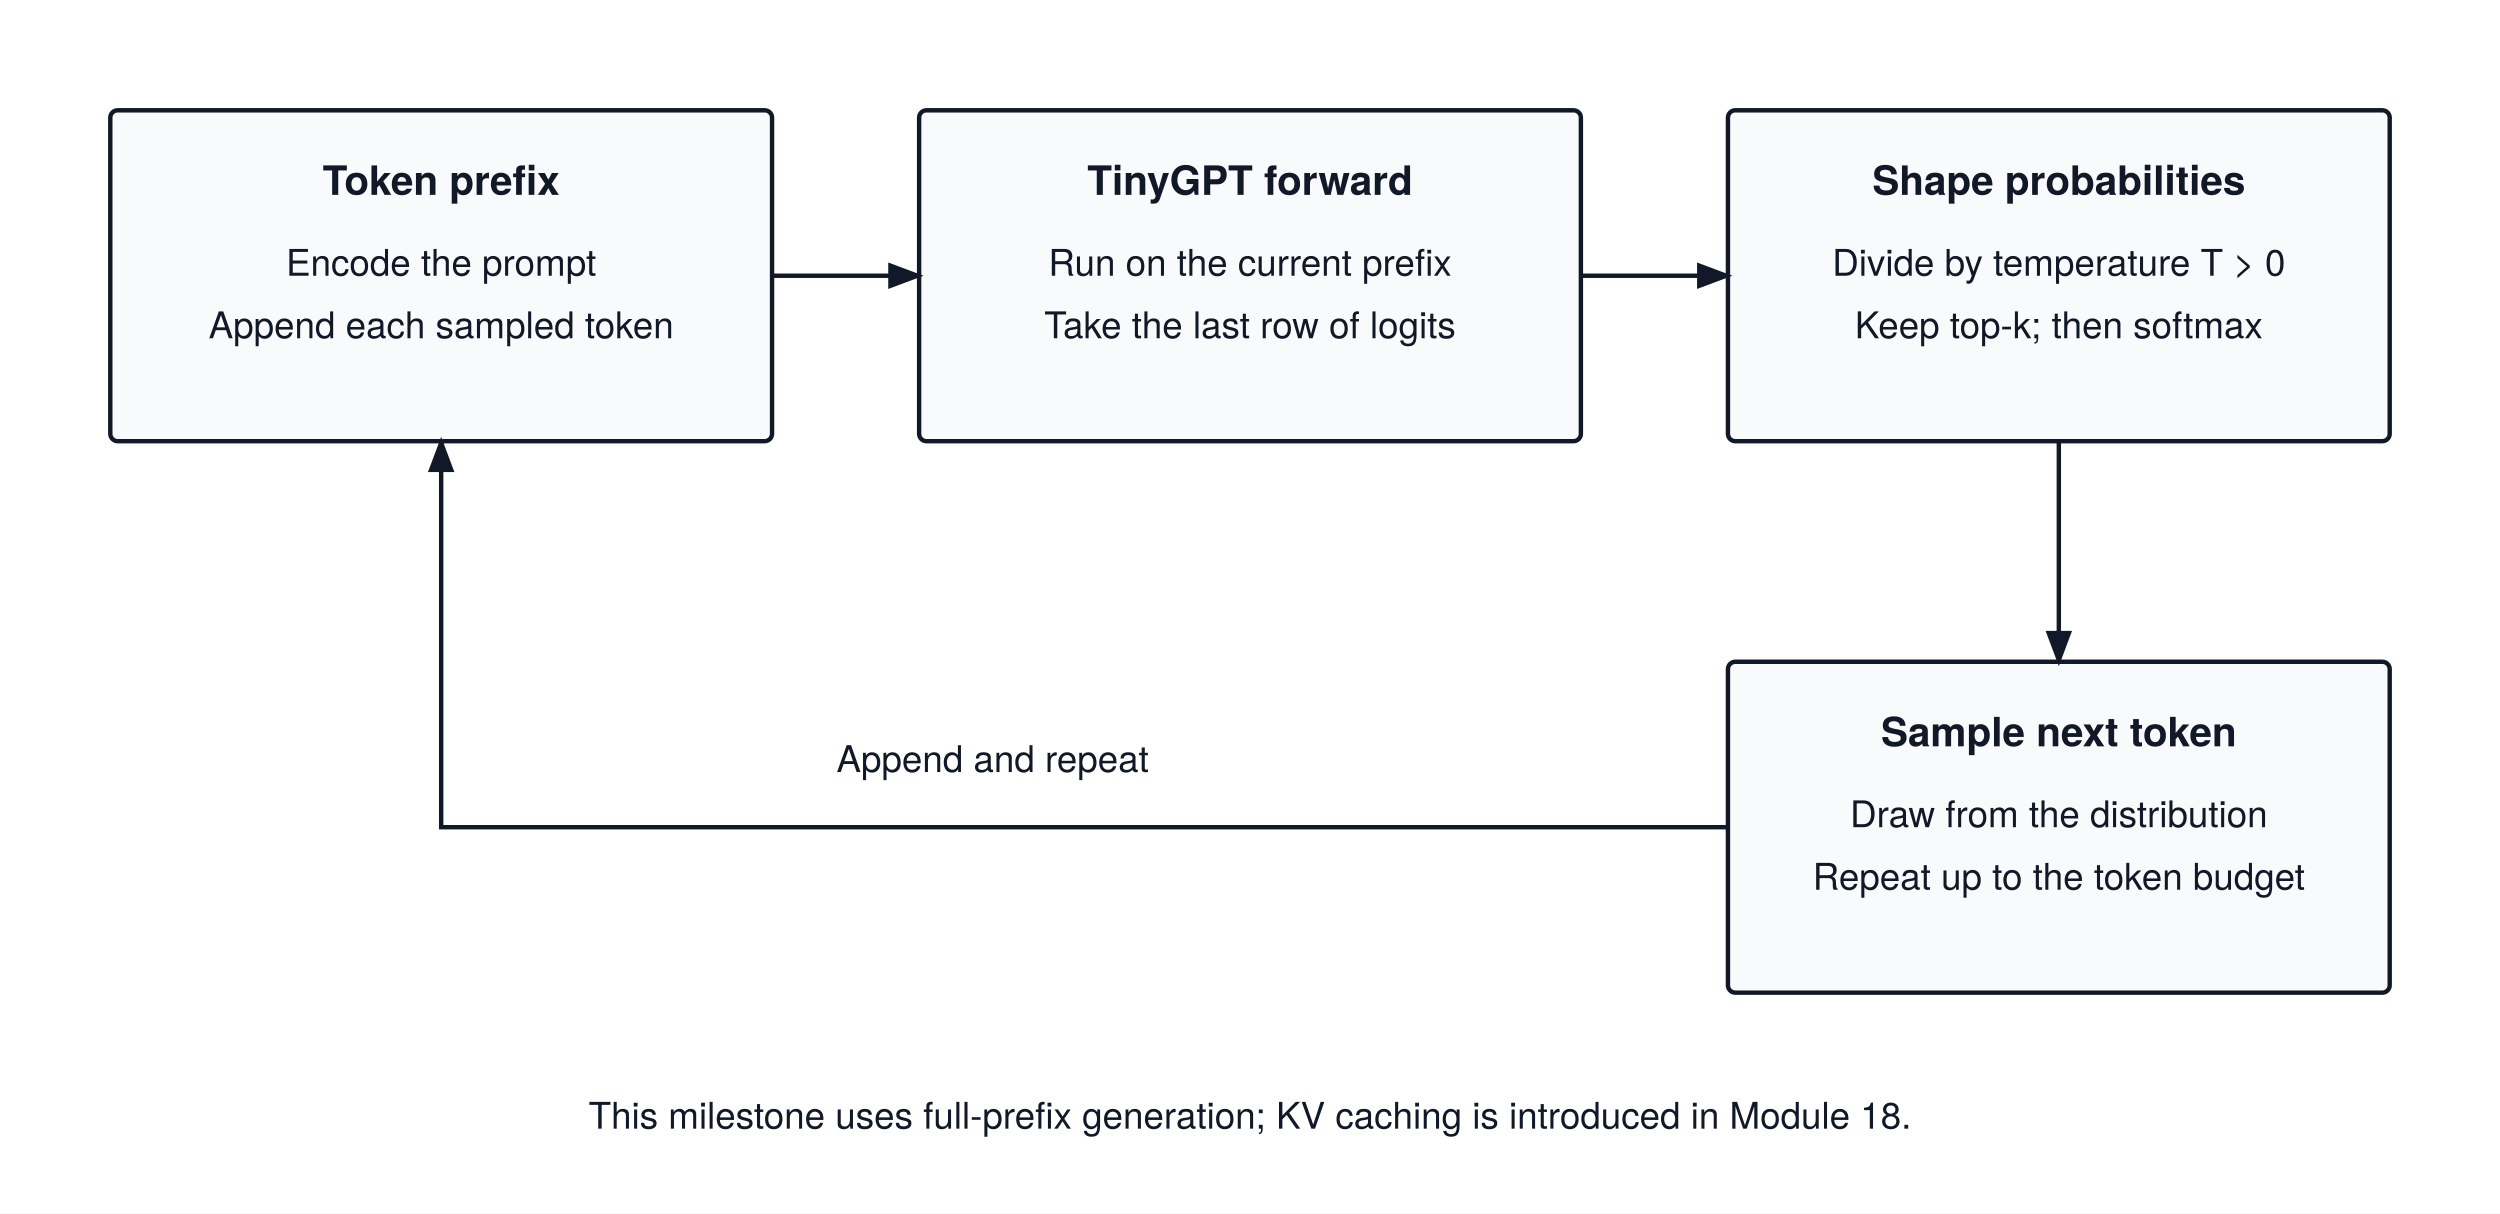
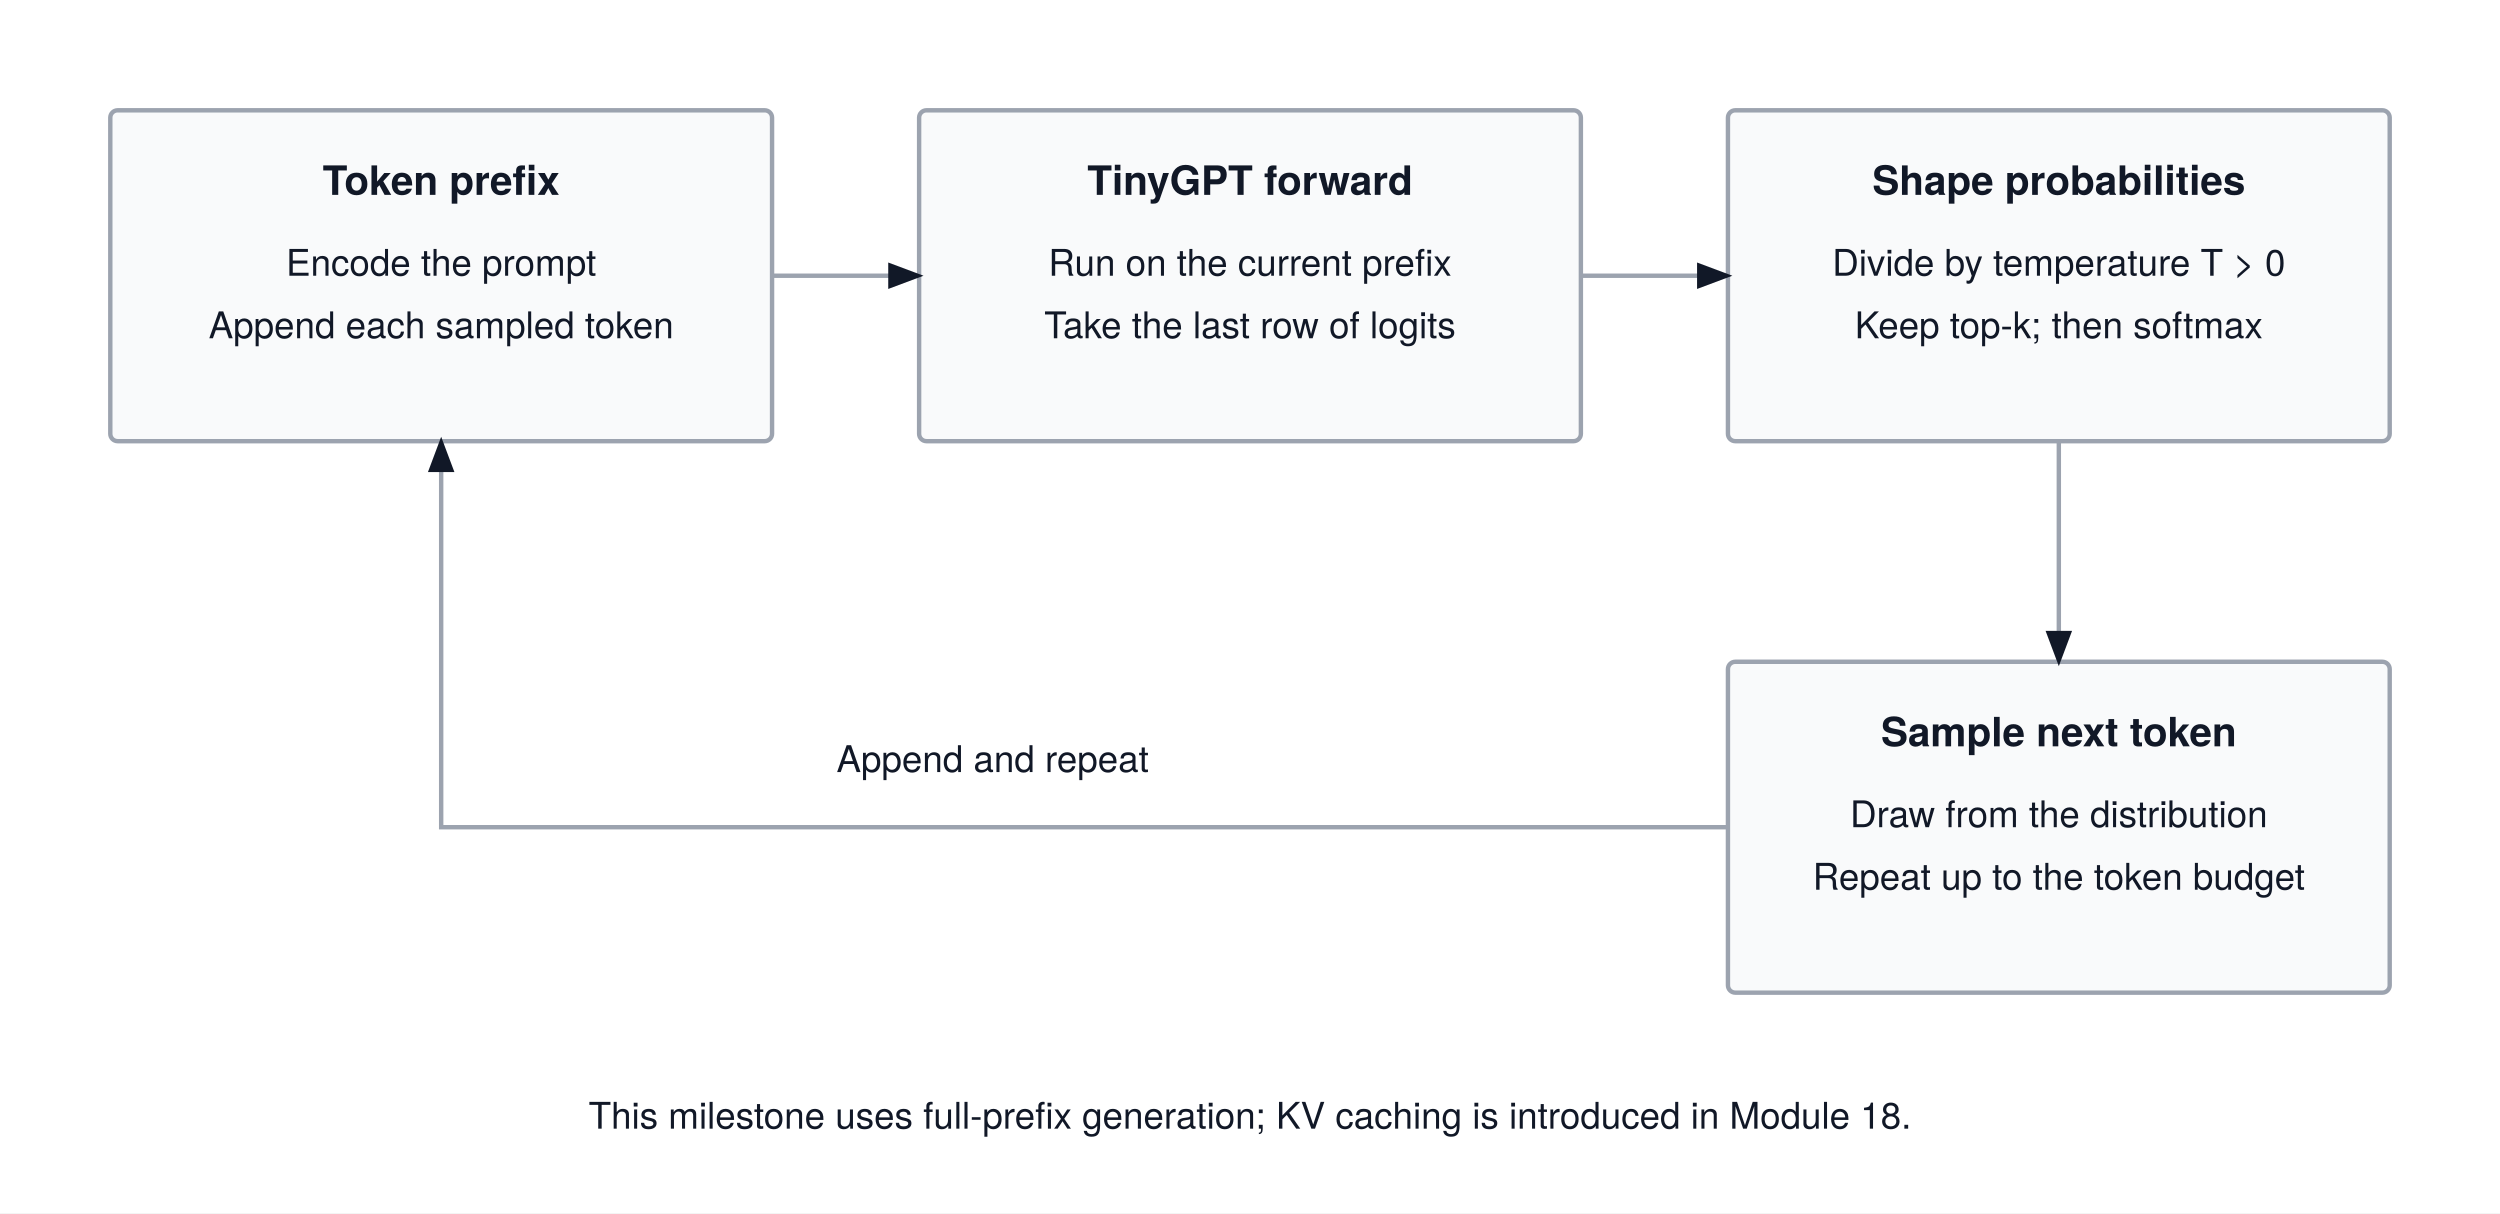
<svg xmlns="http://www.w3.org/2000/svg" viewBox="0 0 680 330" font-family="'TeX Gyre Heros', -apple-system, BlinkMacSystemFont, 'Segoe UI', 'Helvetica Neue', Arial, sans-serif">
  <rect width="680" height="330" fill="#ffffff" />
  <defs>
    <marker id="arrow" markerWidth="8" markerHeight="6" refX="7" refY="3" orient="auto">
      <polygon points="0 0, 8 3, 0 6" fill="#111827" />
    </marker>
  </defs>
-   <rect x="30" y="30" width="180" height="90" rx="2" fill="#F9FAFB" stroke="#111827" stroke-width="1.2" />
+   <rect x="30" y="30" width="180" height="90" rx="2" fill="#F9FAFB" stroke="#9ca3af" stroke-width="1.2" />
  <text x="120.0" y="53" text-anchor="middle" font-size="11" font-weight="700" fill="#111827">Token prefix</text>
  <text x="120.0" y="75" text-anchor="middle" font-size="10" font-weight="400" fill="#111827">Encode the prompt</text>
  <text x="120.0" y="92" text-anchor="middle" font-size="10" font-weight="400" fill="#111827">Append each sampled token</text>
-   <rect x="250" y="30" width="180" height="90" rx="2" fill="#F9FAFB" stroke="#111827" stroke-width="1.2" />
+   <rect x="250" y="30" width="180" height="90" rx="2" fill="#F9FAFB" stroke="#9ca3af" stroke-width="1.2" />
  <text x="340.0" y="53" text-anchor="middle" font-size="11" font-weight="700" fill="#111827">TinyGPT forward</text>
  <text x="340.0" y="75" text-anchor="middle" font-size="10" font-weight="400" fill="#111827">Run on the current prefix</text>
  <text x="340.0" y="92" text-anchor="middle" font-size="10" font-weight="400" fill="#111827">Take the last row of logits</text>
-   <rect x="470" y="30" width="180" height="90" rx="2" fill="#F9FAFB" stroke="#111827" stroke-width="1.2" />
+   <rect x="470" y="30" width="180" height="90" rx="2" fill="#F9FAFB" stroke="#9ca3af" stroke-width="1.2" />
  <text x="560.0" y="53" text-anchor="middle" font-size="11" font-weight="700" fill="#111827">Shape probabilities</text>
  <text x="560.0" y="75" text-anchor="middle" font-size="10" font-weight="400" fill="#111827">Divide by temperature T &gt; 0</text>
  <text x="560.0" y="92" text-anchor="middle" font-size="10" font-weight="400" fill="#111827">Keep top-k; then softmax</text>
-   <path d="M 210 75 H 250 V 75" fill="none" stroke="#111827" stroke-width="1.2" marker-end="url(#arrow)" />
-   <path d="M 430 75 H 470 V 75" fill="none" stroke="#111827" stroke-width="1.2" marker-end="url(#arrow)" />
-   <rect x="470" y="180" width="180" height="90" rx="2" fill="#F9FAFB" stroke="#111827" stroke-width="1.2" />
+   <path d="M 210 75 H 250 V 75" fill="none" stroke="#9ca3af" stroke-width="1.2" marker-end="url(#arrow)" />
+   <path d="M 430 75 H 470 V 75" fill="none" stroke="#9ca3af" stroke-width="1.2" marker-end="url(#arrow)" />
+   <rect x="470" y="180" width="180" height="90" rx="2" fill="#F9FAFB" stroke="#9ca3af" stroke-width="1.2" />
  <text x="560.0" y="203" text-anchor="middle" font-size="11" font-weight="700" fill="#111827">Sample next token</text>
  <text x="560.0" y="225" text-anchor="middle" font-size="10" font-weight="400" fill="#111827">Draw from the distribution</text>
  <text x="560.0" y="242" text-anchor="middle" font-size="10" font-weight="400" fill="#111827">Repeat up to the token budget</text>
-   <path d="M 560 120 H 560 V 180" fill="none" stroke="#111827" stroke-width="1.2" marker-end="url(#arrow)" />
-   <path d="M470 225 H120 V120" fill="none" stroke="#111827" stroke-width="1.2" marker-end="url(#arrow)" />
+   <path d="M 560 120 H 560 V 180" fill="none" stroke="#9ca3af" stroke-width="1.2" marker-end="url(#arrow)" />
+   <path d="M470 225 H120 V120" fill="none" stroke="#9ca3af" stroke-width="1.2" marker-end="url(#arrow)" />
  <text x="270" y="210" text-anchor="middle" font-size="10" font-weight="400" fill="#111827">Append and repeat</text>
  <text x="340" y="307" text-anchor="middle" font-size="10" font-weight="400" fill="#111827">This milestone uses full-prefix generation; KV caching is introduced in Module 18.</text>
</svg>
